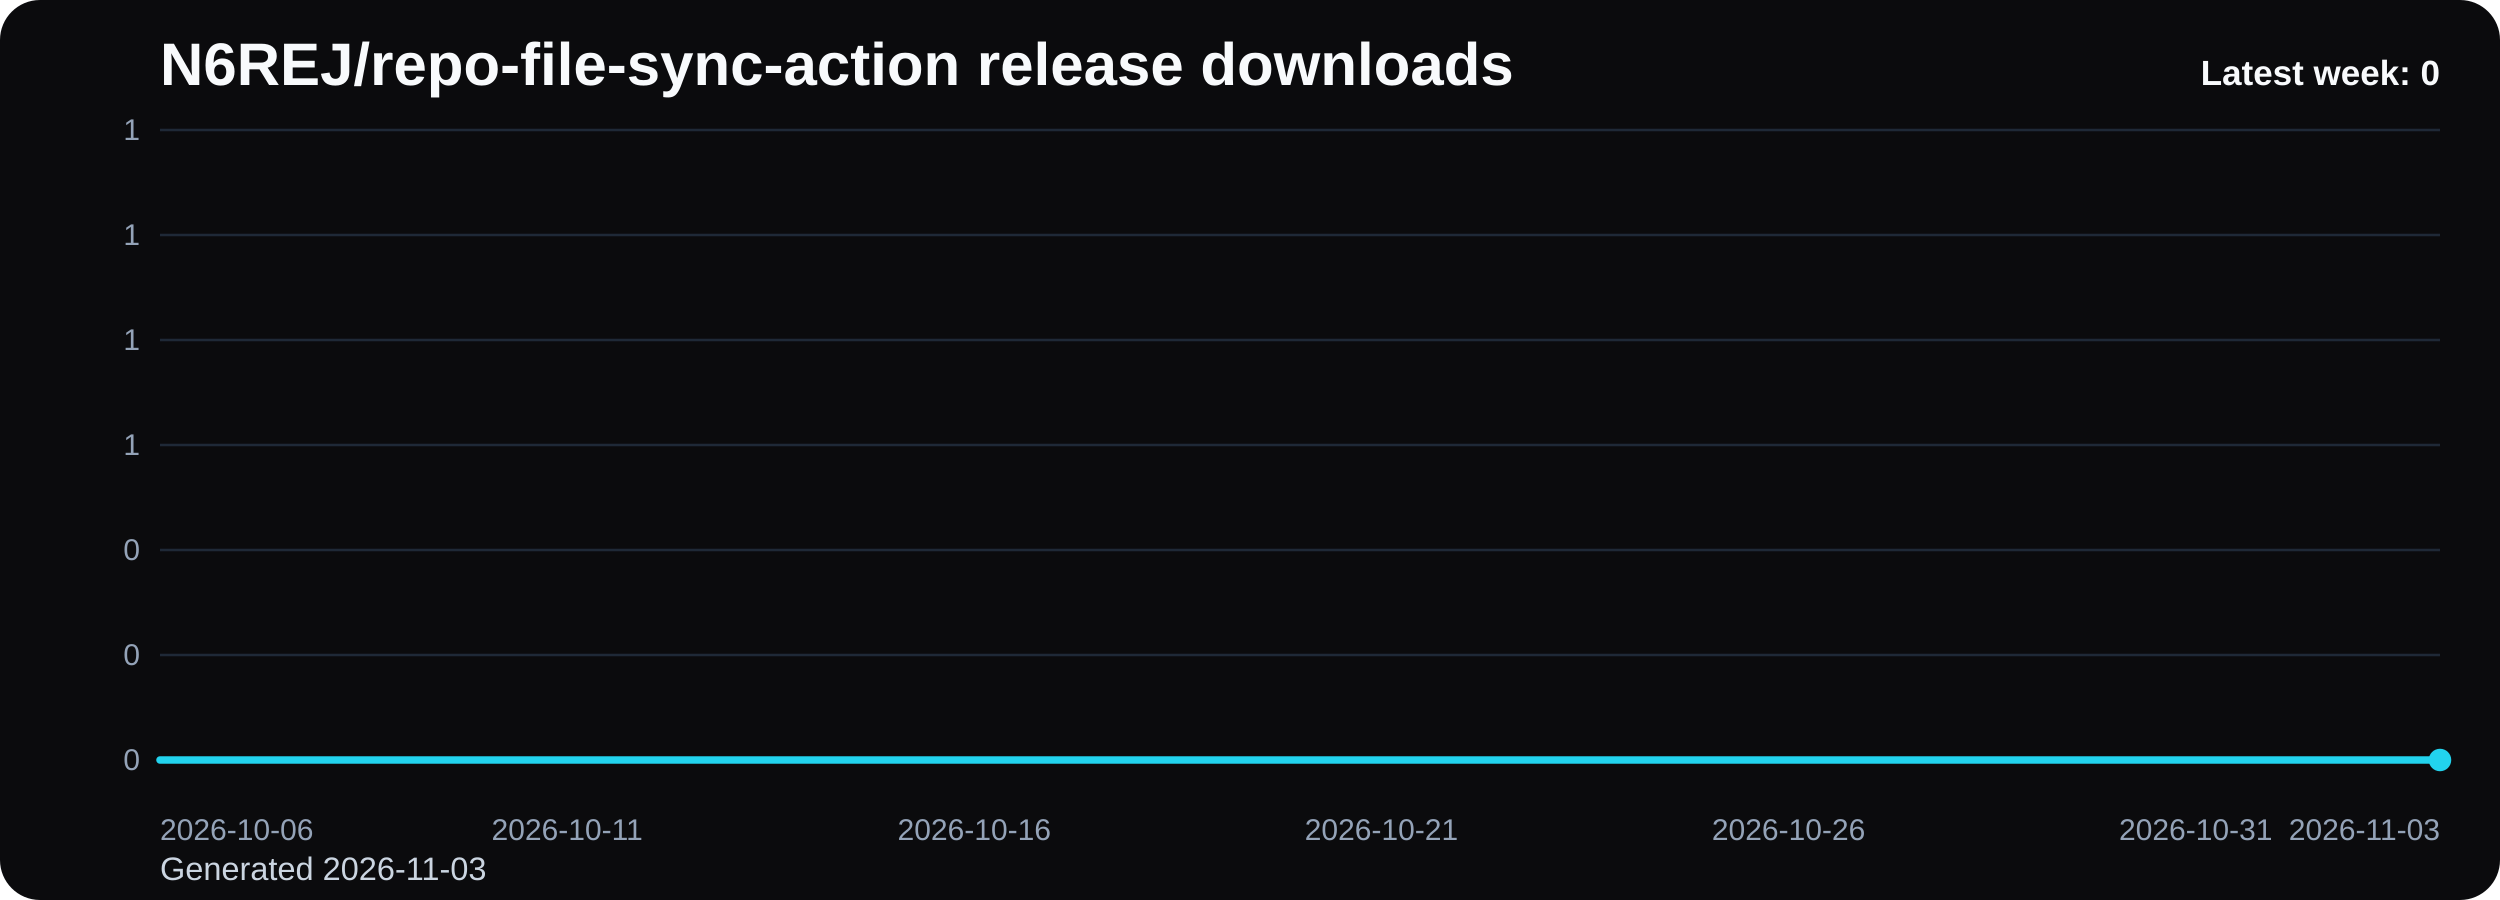
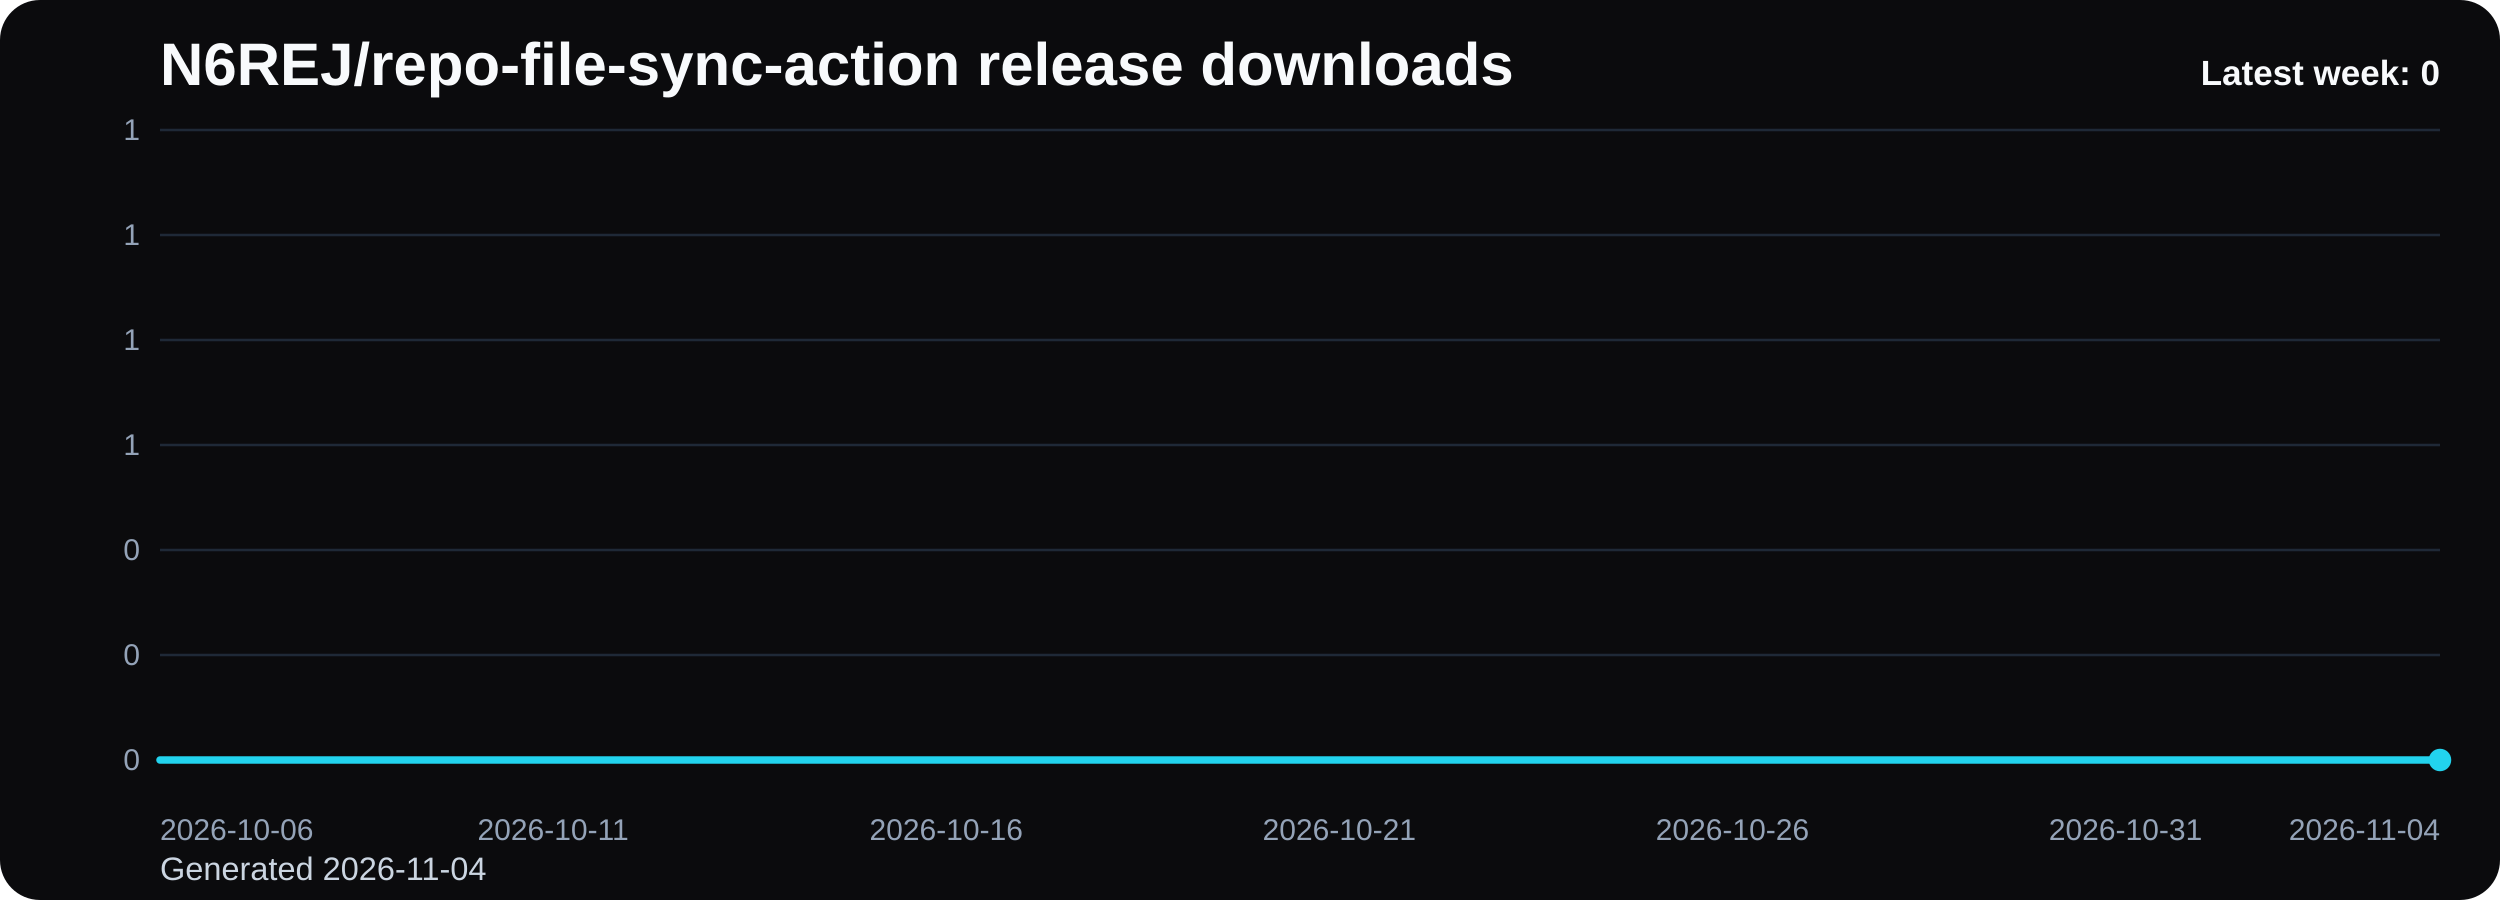
<svg xmlns="http://www.w3.org/2000/svg" viewBox="0 0 1000 360" role="img" aria-label="N6REJ/repo-file-sync-action release downloads chart">
  <defs>
    <linearGradient id="fill-weekly-black" x1="0" y1="0" x2="0" y2="1">
      <stop offset="0%" stop-color="#22d3ee" stop-opacity="0.32" />
      <stop offset="100%" stop-color="#22d3ee" stop-opacity="0.05" />
    </linearGradient>
    <style>
      .bg { fill: #0b0b0d; }
      .title { font: 700 24px Arial, sans-serif; fill: #f8fafc; }
      .sub { font: 400 13px Arial, sans-serif; fill: #cbd5e1; }
      .grid { stroke: #1f2937; stroke-width: 1; }
      .axis { font: 400 12px Arial, sans-serif; fill: #94a3b8; }
      .line { fill: none; stroke: #22d3ee; stroke-width: 3; stroke-linecap: round; stroke-linejoin: round; }
      .dot { fill: #22d3ee; }
      .value { font: 600 11px Arial, sans-serif; fill: #cbd5e1; }
      .latest { font: 700 14px Arial, sans-serif; fill: #f8fafc; }
    </style>
  </defs>
  <rect class="bg" x="0" y="0" width="1000" height="360" rx="16" />
  <text class="title" x="64" y="34">N6REJ/repo-file-sync-action release downloads</text>
-   <text class="sub" x="64" y="352">Generated 2026-11-03</text>
+   <text class="sub" x="64" y="352">Generated 2026-11-04</text>
  <line x1="64" y1="52.00" x2="976" y2="52.00" class="grid" />
  <text x="56" y="56.00" text-anchor="end" class="axis">1</text>
  <line x1="64" y1="94.00" x2="976" y2="94.00" class="grid" />
  <text x="56" y="98.00" text-anchor="end" class="axis">1</text>
  <line x1="64" y1="136.00" x2="976" y2="136.00" class="grid" />
  <text x="56" y="140.00" text-anchor="end" class="axis">1</text>
  <line x1="64" y1="178.00" x2="976" y2="178.00" class="grid" />
  <text x="56" y="182.00" text-anchor="end" class="axis">1</text>
  <line x1="64" y1="220.00" x2="976" y2="220.00" class="grid" />
  <text x="56" y="224.00" text-anchor="end" class="axis">0</text>
  <line x1="64" y1="262.00" x2="976" y2="262.00" class="grid" />
  <text x="56" y="266.00" text-anchor="end" class="axis">0</text>
  <line x1="64" y1="304.00" x2="976" y2="304.00" class="grid" />
  <text x="56" y="308.00" text-anchor="end" class="axis">0</text>
-   <path d="M 64.00 304 L 64.00 304.00 L 96.57 304.00 L 129.14 304.00 L 161.71 304.00 L 194.29 304.00 L 226.86 304.00 L 259.43 304.00 L 292.00 304.00 L 324.57 304.00 L 357.14 304.00 L 389.71 304.00 L 422.29 304.00 L 454.86 304.00 L 487.43 304.00 L 520.00 304.00 L 552.57 304.00 L 585.14 304.00 L 617.71 304.00 L 650.29 304.00 L 682.86 304.00 L 715.43 304.00 L 748.00 304.00 L 780.57 304.00 L 813.14 304.00 L 845.71 304.00 L 878.29 304.00 L 910.86 304.00 L 943.43 304.00 L 976.00 304.00 L 976.00 304 Z" fill="url(#fill-weekly-black)" />
-   <polyline class="line" points="64.00,304.00 96.57,304.00 129.14,304.00 161.71,304.00 194.29,304.00 226.86,304.00 259.43,304.00 292.00,304.00 324.57,304.00 357.14,304.00 389.71,304.00 422.29,304.00 454.86,304.00 487.43,304.00 520.00,304.00 552.57,304.00 585.14,304.00 617.71,304.00 650.29,304.00 682.86,304.00 715.43,304.00 748.00,304.00 780.57,304.00 813.14,304.00 845.71,304.00 878.29,304.00 910.86,304.00 943.43,304.00 976.00,304.00" />
+   <path d="M 64.00 304 L 64.00 304.00 L 95.45 304.00 L 126.90 304.00 L 158.34 304.00 L 189.79 304.00 L 221.24 304.00 L 252.69 304.00 L 284.14 304.00 L 315.59 304.00 L 347.03 304.00 L 378.48 304.00 L 409.93 304.00 L 441.38 304.00 L 472.83 304.00 L 504.28 304.00 L 535.72 304.00 L 567.17 304.00 L 598.62 304.00 L 630.07 304.00 L 661.52 304.00 L 692.97 304.00 L 724.41 304.00 L 755.86 304.00 L 787.31 304.00 L 818.76 304.00 L 850.21 304.00 L 881.66 304.00 L 913.10 304.00 L 944.55 304.00 L 976.00 304.00 L 976.00 304 Z" fill="url(#fill-weekly-black)" />
+   <polyline class="line" points="64.00,304.00 95.45,304.00 126.90,304.00 158.34,304.00 189.79,304.00 221.24,304.00 252.69,304.00 284.14,304.00 315.59,304.00 347.03,304.00 378.48,304.00 409.93,304.00 441.38,304.00 472.83,304.00 504.28,304.00 535.72,304.00 567.17,304.00 598.62,304.00 630.07,304.00 661.52,304.00 692.97,304.00 724.41,304.00 755.86,304.00 787.31,304.00 818.76,304.00 850.21,304.00 881.66,304.00 913.10,304.00 944.55,304.00 976.00,304.00" />
  <circle class="dot" cx="976.00" cy="304.00" r="4.5" />
  <text class="axis" x="64.00" y="336" text-anchor="start">2026-10-06</text>
-   <text class="axis" x="226.86" y="336" text-anchor="middle">2026-10-11</text>
-   <text class="axis" x="389.71" y="336" text-anchor="middle">2026-10-16</text>
-   <text class="axis" x="552.57" y="336" text-anchor="middle">2026-10-21</text>
-   <text class="axis" x="715.43" y="336" text-anchor="middle">2026-10-26</text>
-   <text class="axis" x="878.29" y="336" text-anchor="middle">2026-10-31</text>
-   <text class="axis" x="976.00" y="336" text-anchor="end">2026-11-03</text>
+   <text class="axis" x="221.24" y="336" text-anchor="middle">2026-10-11</text>
+   <text class="axis" x="378.48" y="336" text-anchor="middle">2026-10-16</text>
+   <text class="axis" x="535.72" y="336" text-anchor="middle">2026-10-21</text>
+   <text class="axis" x="692.97" y="336" text-anchor="middle">2026-10-26</text>
+   <text class="axis" x="850.21" y="336" text-anchor="middle">2026-10-31</text>
+   <text class="axis" x="976.00" y="336" text-anchor="end">2026-11-04</text>
  <text class="latest" x="976" y="34" text-anchor="end">Latest week: 0</text>
</svg>
